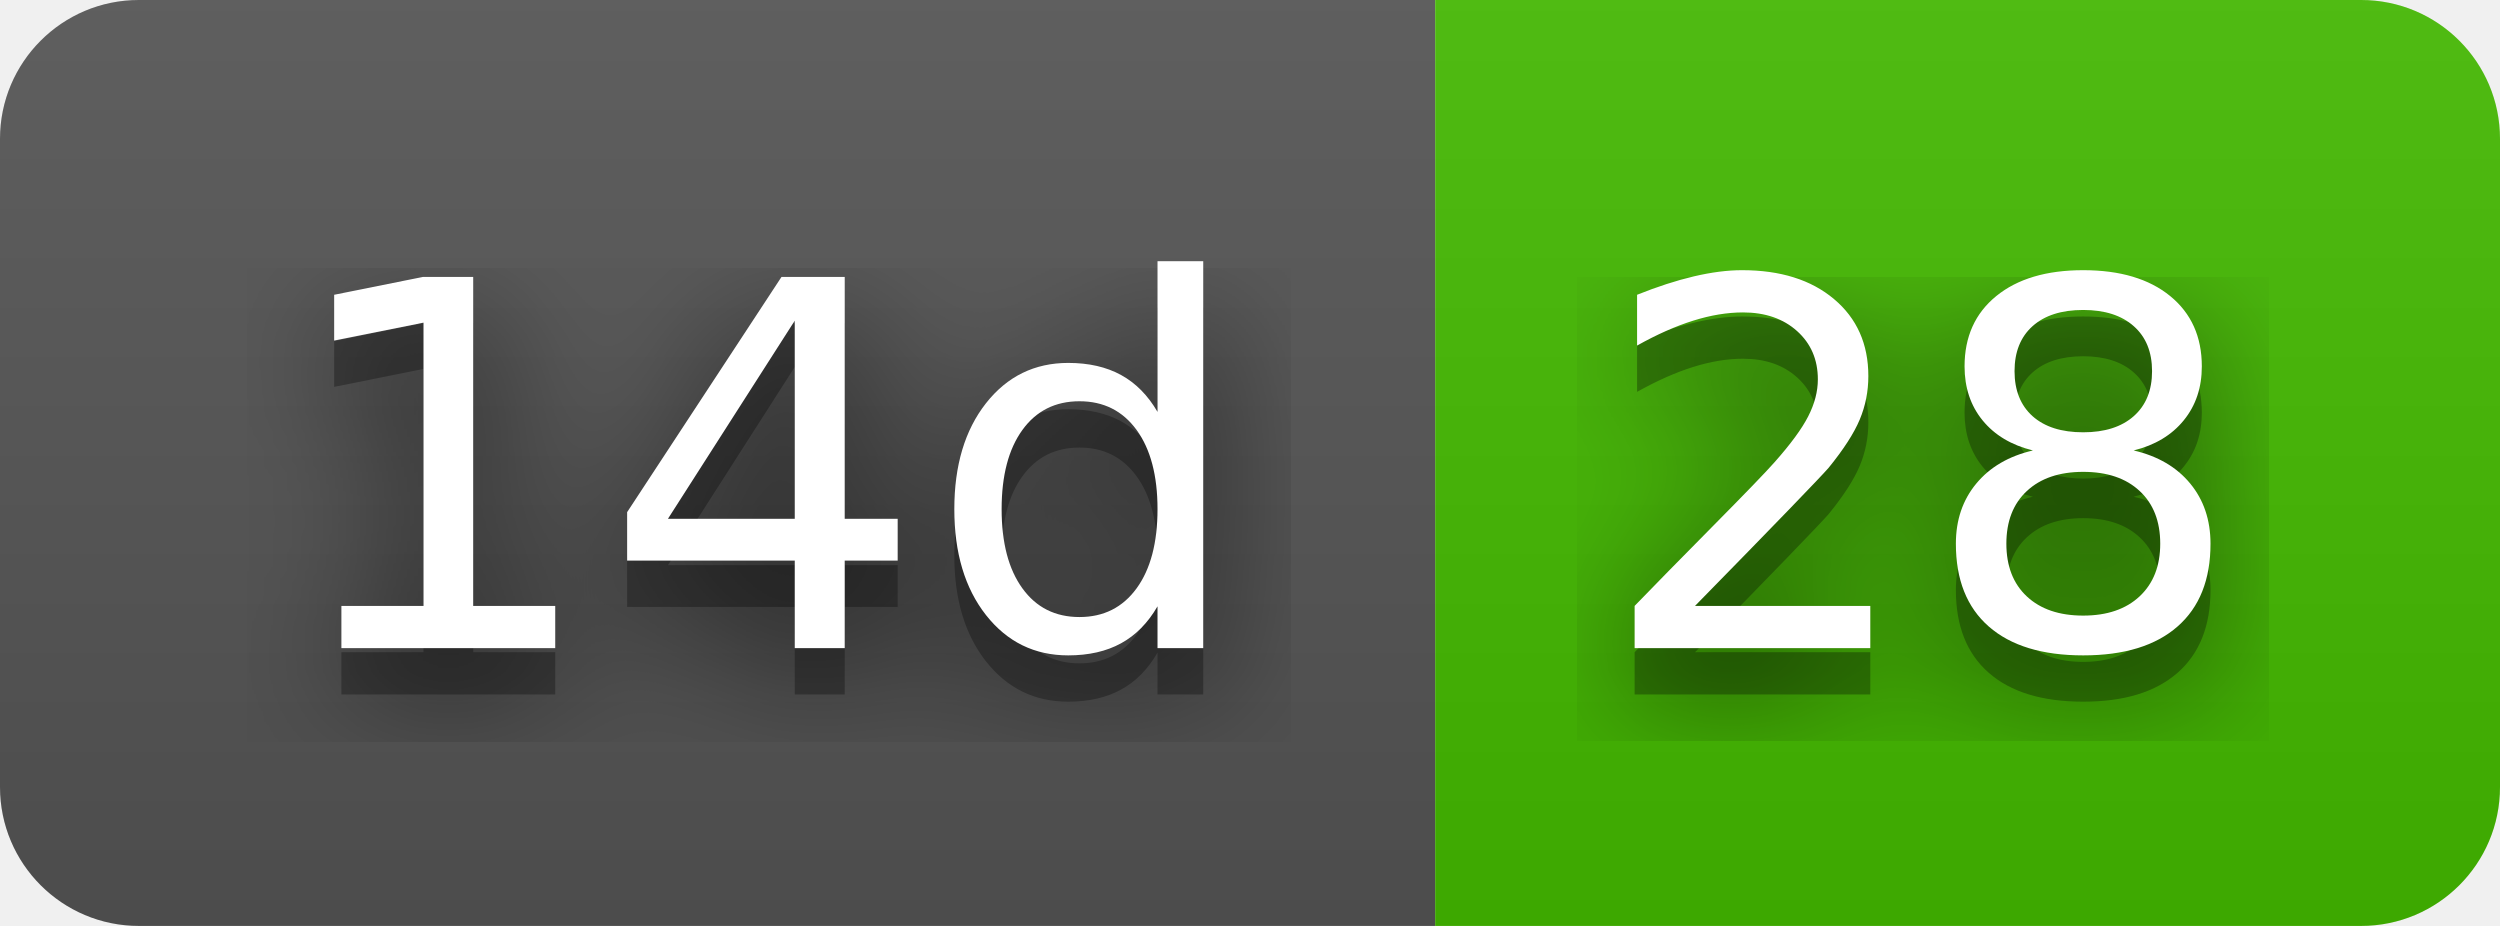
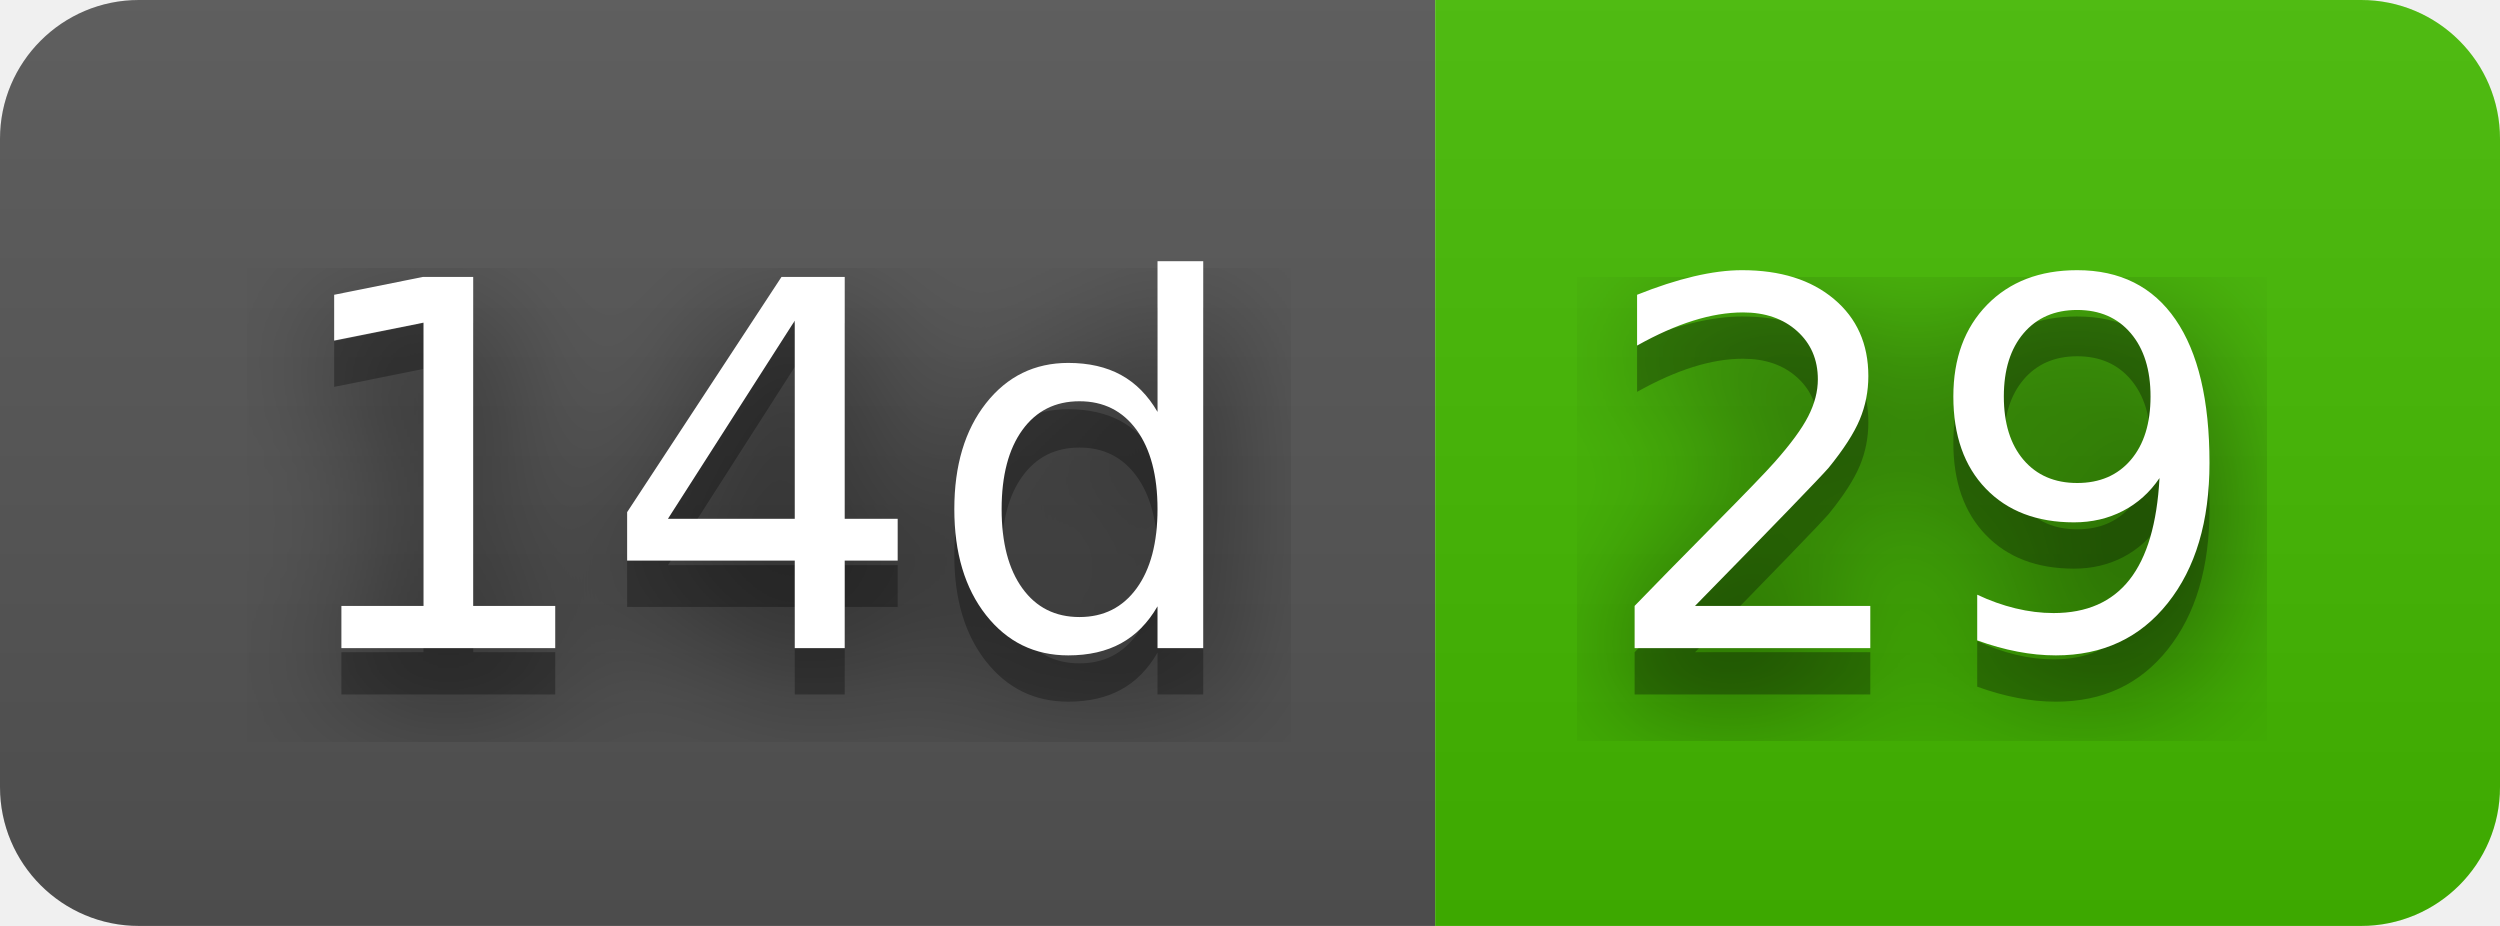
- <svg xmlns="http://www.w3.org/2000/svg" width="54" height="20" role="img" aria-label="14d: 28">
+ <svg xmlns="http://www.w3.org/2000/svg" width="54" height="20" role="img" aria-label="14d: 29">
  <filter id="blur">
    <feGaussianBlur stdDeviation="16" />
  </filter>
  <linearGradient id="s" x2="0" y2="100%">
    <stop offset="0" stop-color="#bbb" stop-opacity=".1" />
    <stop offset="1" stop-opacity=".1" />
  </linearGradient>
  <clipPath id="r">
    <rect width="54" height="20" rx="3" />
  </clipPath>
  <g clip-path="url(#r)">
    <rect width="31" height="20" fill="#555" />
    <rect x="31" width="23" height="20" fill="#4b0" />
    <rect width="54" height="20" fill="url(#s)" />
  </g>
  <g fill="#fff" text-anchor="middle" font-family="Verdana,Geneva,DejaVu Sans,sans-serif" text-rendering="geometricPrecision" font-size="110">
    <g transform="scale(.1)">
      <g aria-hidden="true" fill="#010101">
        <text x="165" y="150" fill-opacity=".8" filter="url(#blur)" textLength="210">14d</text>
        <text x="165" y="150" fill-opacity=".3" textLength="210">14d</text>
      </g>
      <text x="165" y="140" textLength="210">14d</text>
    </g>
    <g transform="scale(.1)">
      <g aria-hidden="true" fill="#010101">
-         <text x="415" y="150" fill-opacity=".8" filter="url(#blur)" textLength="130">28</text>
-         <text x="415" y="150" fill-opacity=".3" textLength="130">28</text>
+         <text x="415" y="150" fill-opacity=".8" filter="url(#blur)" textLength="130">29</text>
+         <text x="415" y="150" fill-opacity=".3" textLength="130">29</text>
      </g>
-       <text x="415" y="140" textLength="130">28</text>
+       <text x="415" y="140" textLength="130">29</text>
    </g>
  </g>
</svg>
